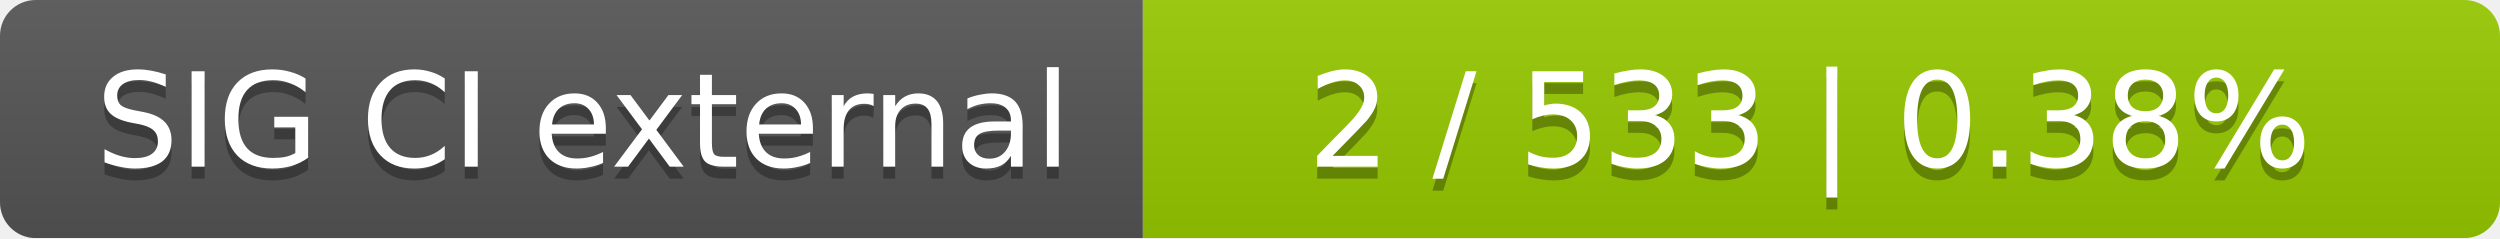
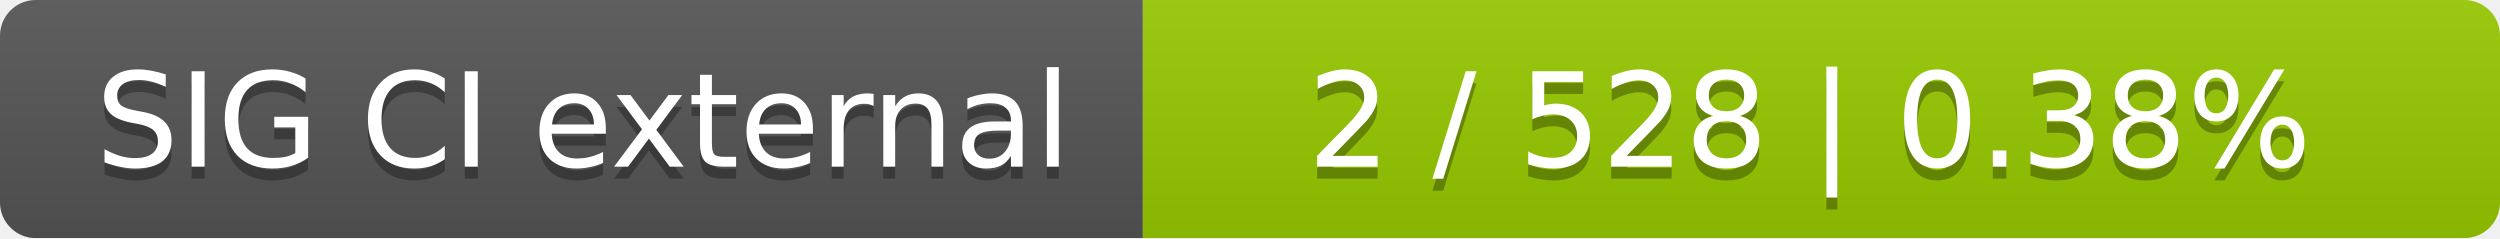
<svg xmlns="http://www.w3.org/2000/svg" width="210" height="20">
  <linearGradient id="smooth" x2="0" y2="100%">
    <stop offset="0" stop-color="#bbb" stop-opacity=".1" />
    <stop offset="1" stop-opacity=".1" />
  </linearGradient>
  <mask id="round">
    <rect width="210" height="20" rx="3" fill="#fff" />
  </mask>
  <g mask="url(#round)">
    <rect width="96" height="20" fill="#555" />
    <rect x="96" width="114" height="20" fill="#97ca00" />
    <rect width="210" height="20" fill="url(#smooth)" />
  </g>
  <g fill="#fff" text-anchor="middle" font-family="DejaVu Sans,Verdana,Geneva,sans-serif" font-size="11">
    <text x="49" y="15" fill="#010101" fill-opacity=".3">SIG CI external</text>
    <text x="49" y="14">SIG CI external</text>
-     <text x="152" y="15" fill="#010101" fill-opacity=".3">2 / 533    |    0.38%</text>
-     <text x="152" y="14">2 / 533    |    0.38%</text>
+     <text x="152" y="15" fill="#010101" fill-opacity=".3">2 / 528    |    0.38%</text>
+     <text x="152" y="14">2 / 528    |    0.38%</text>
  </g>
</svg>
